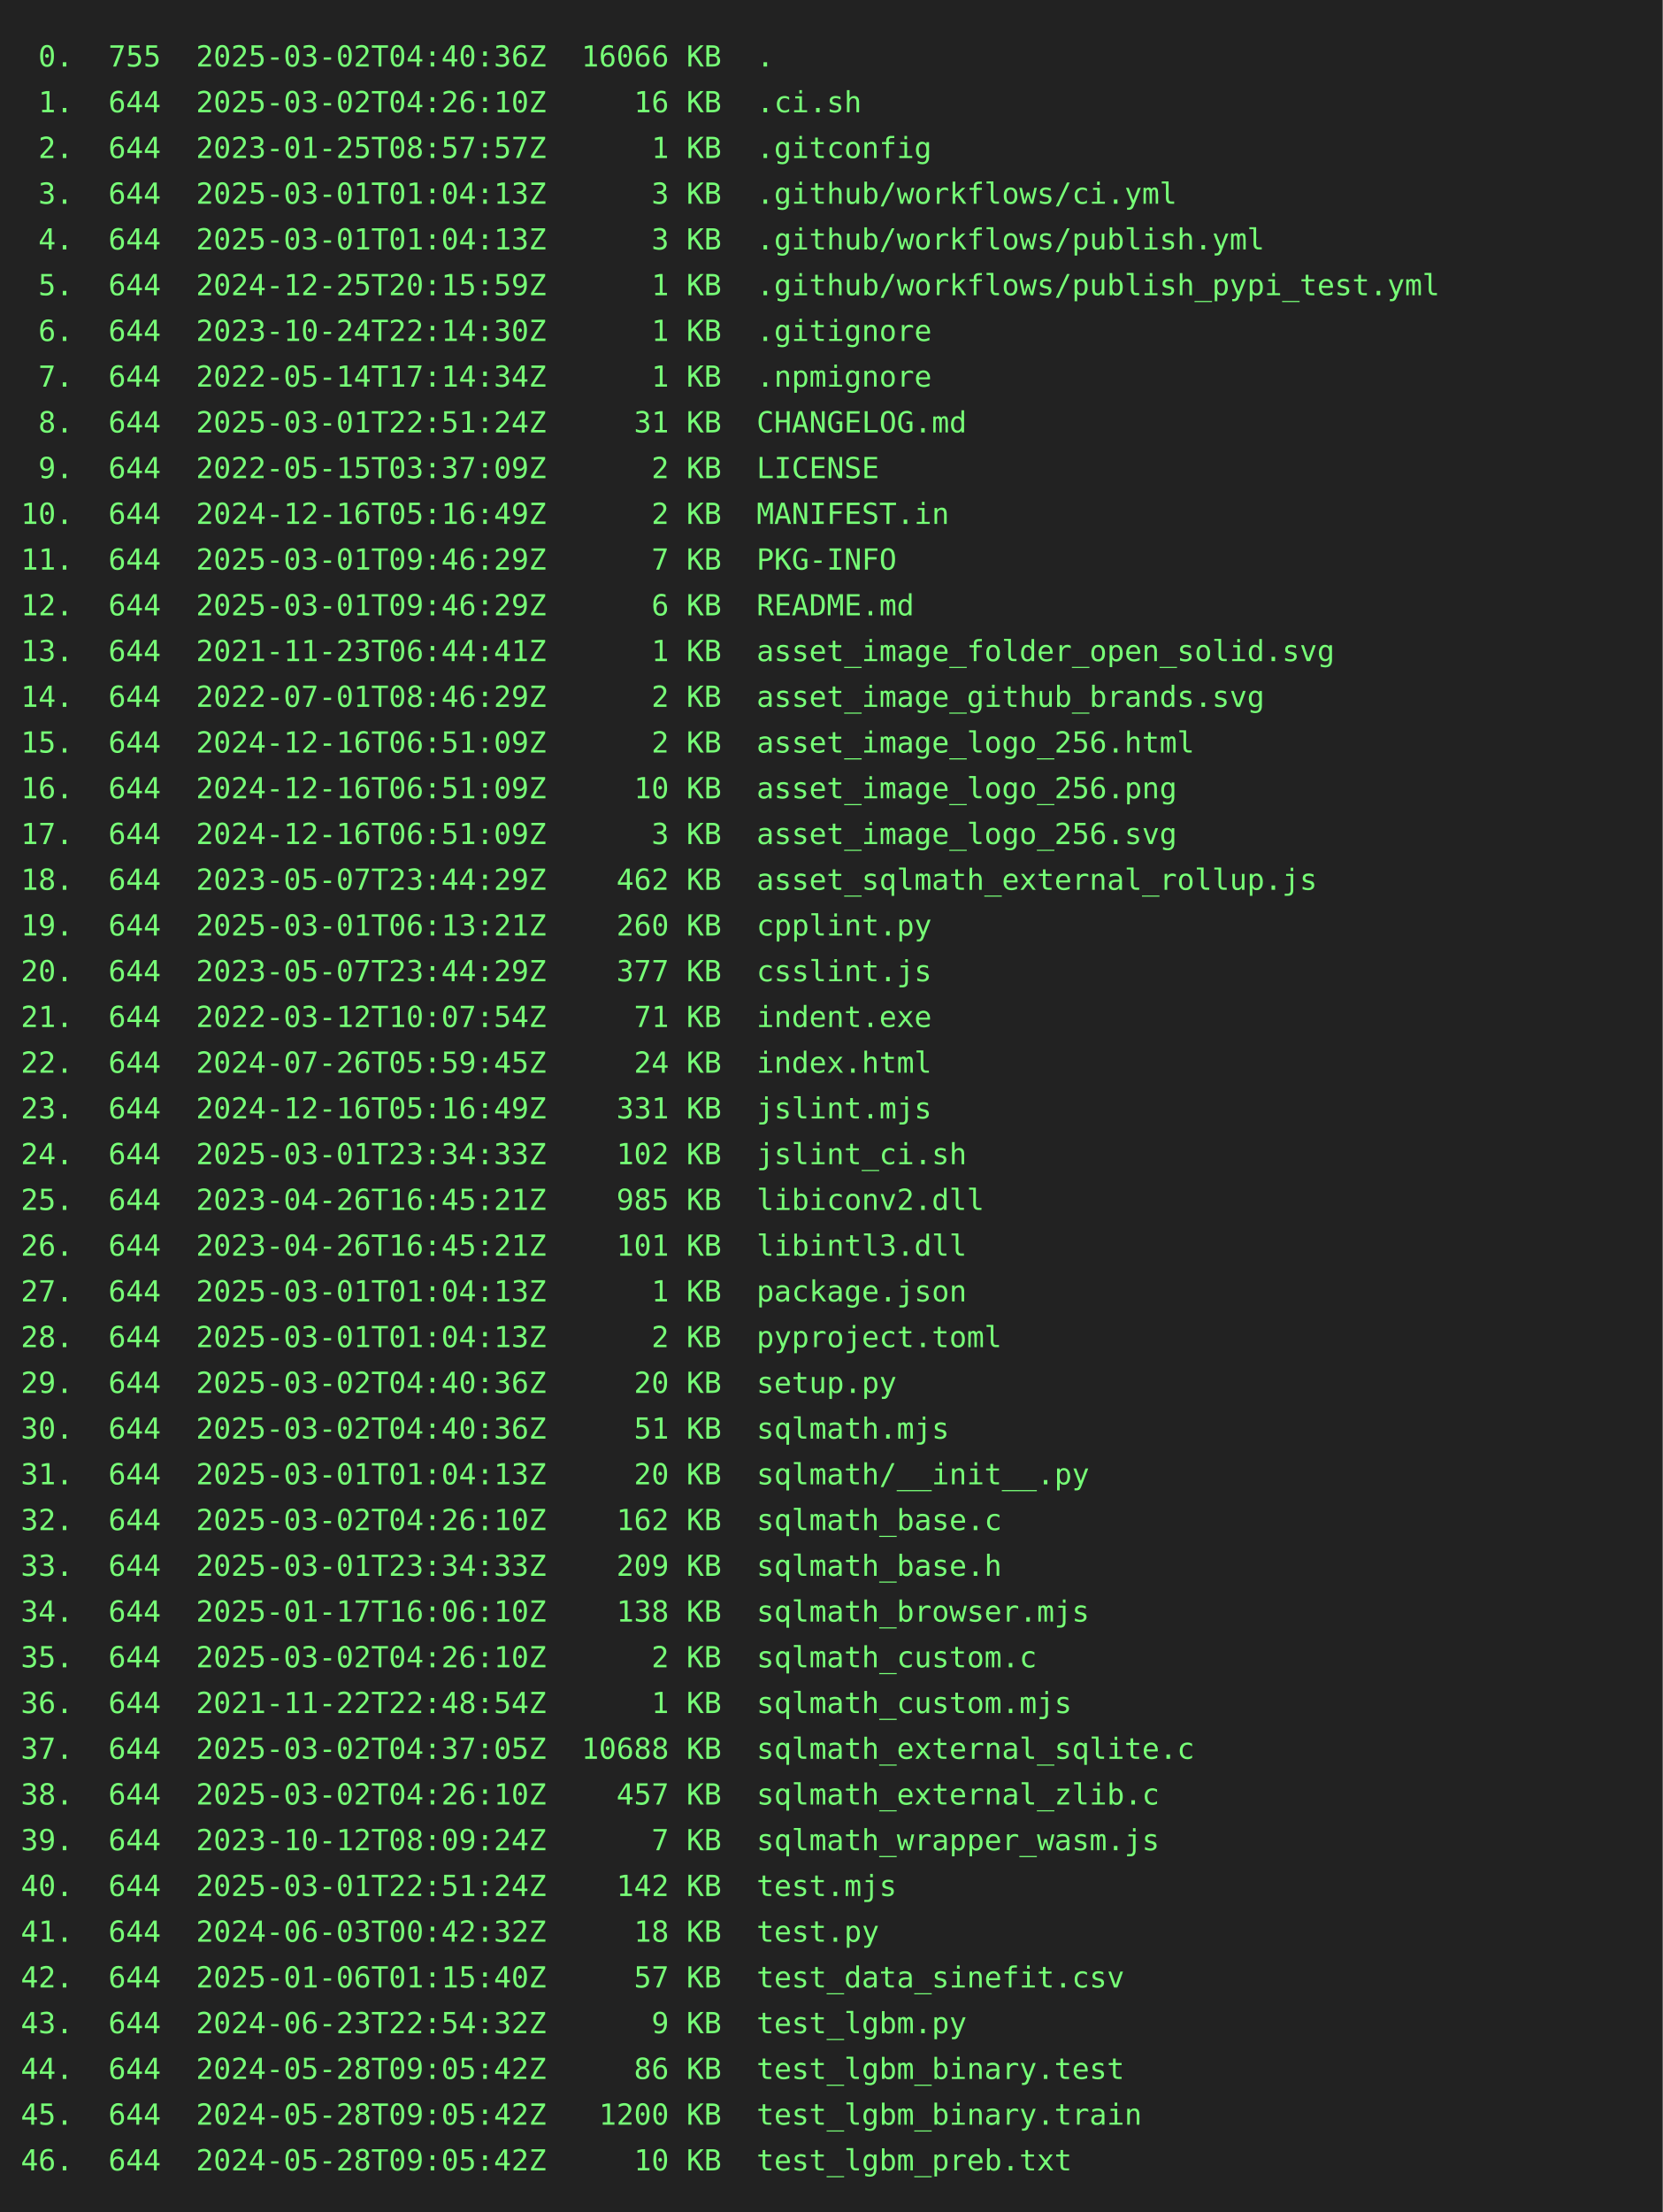
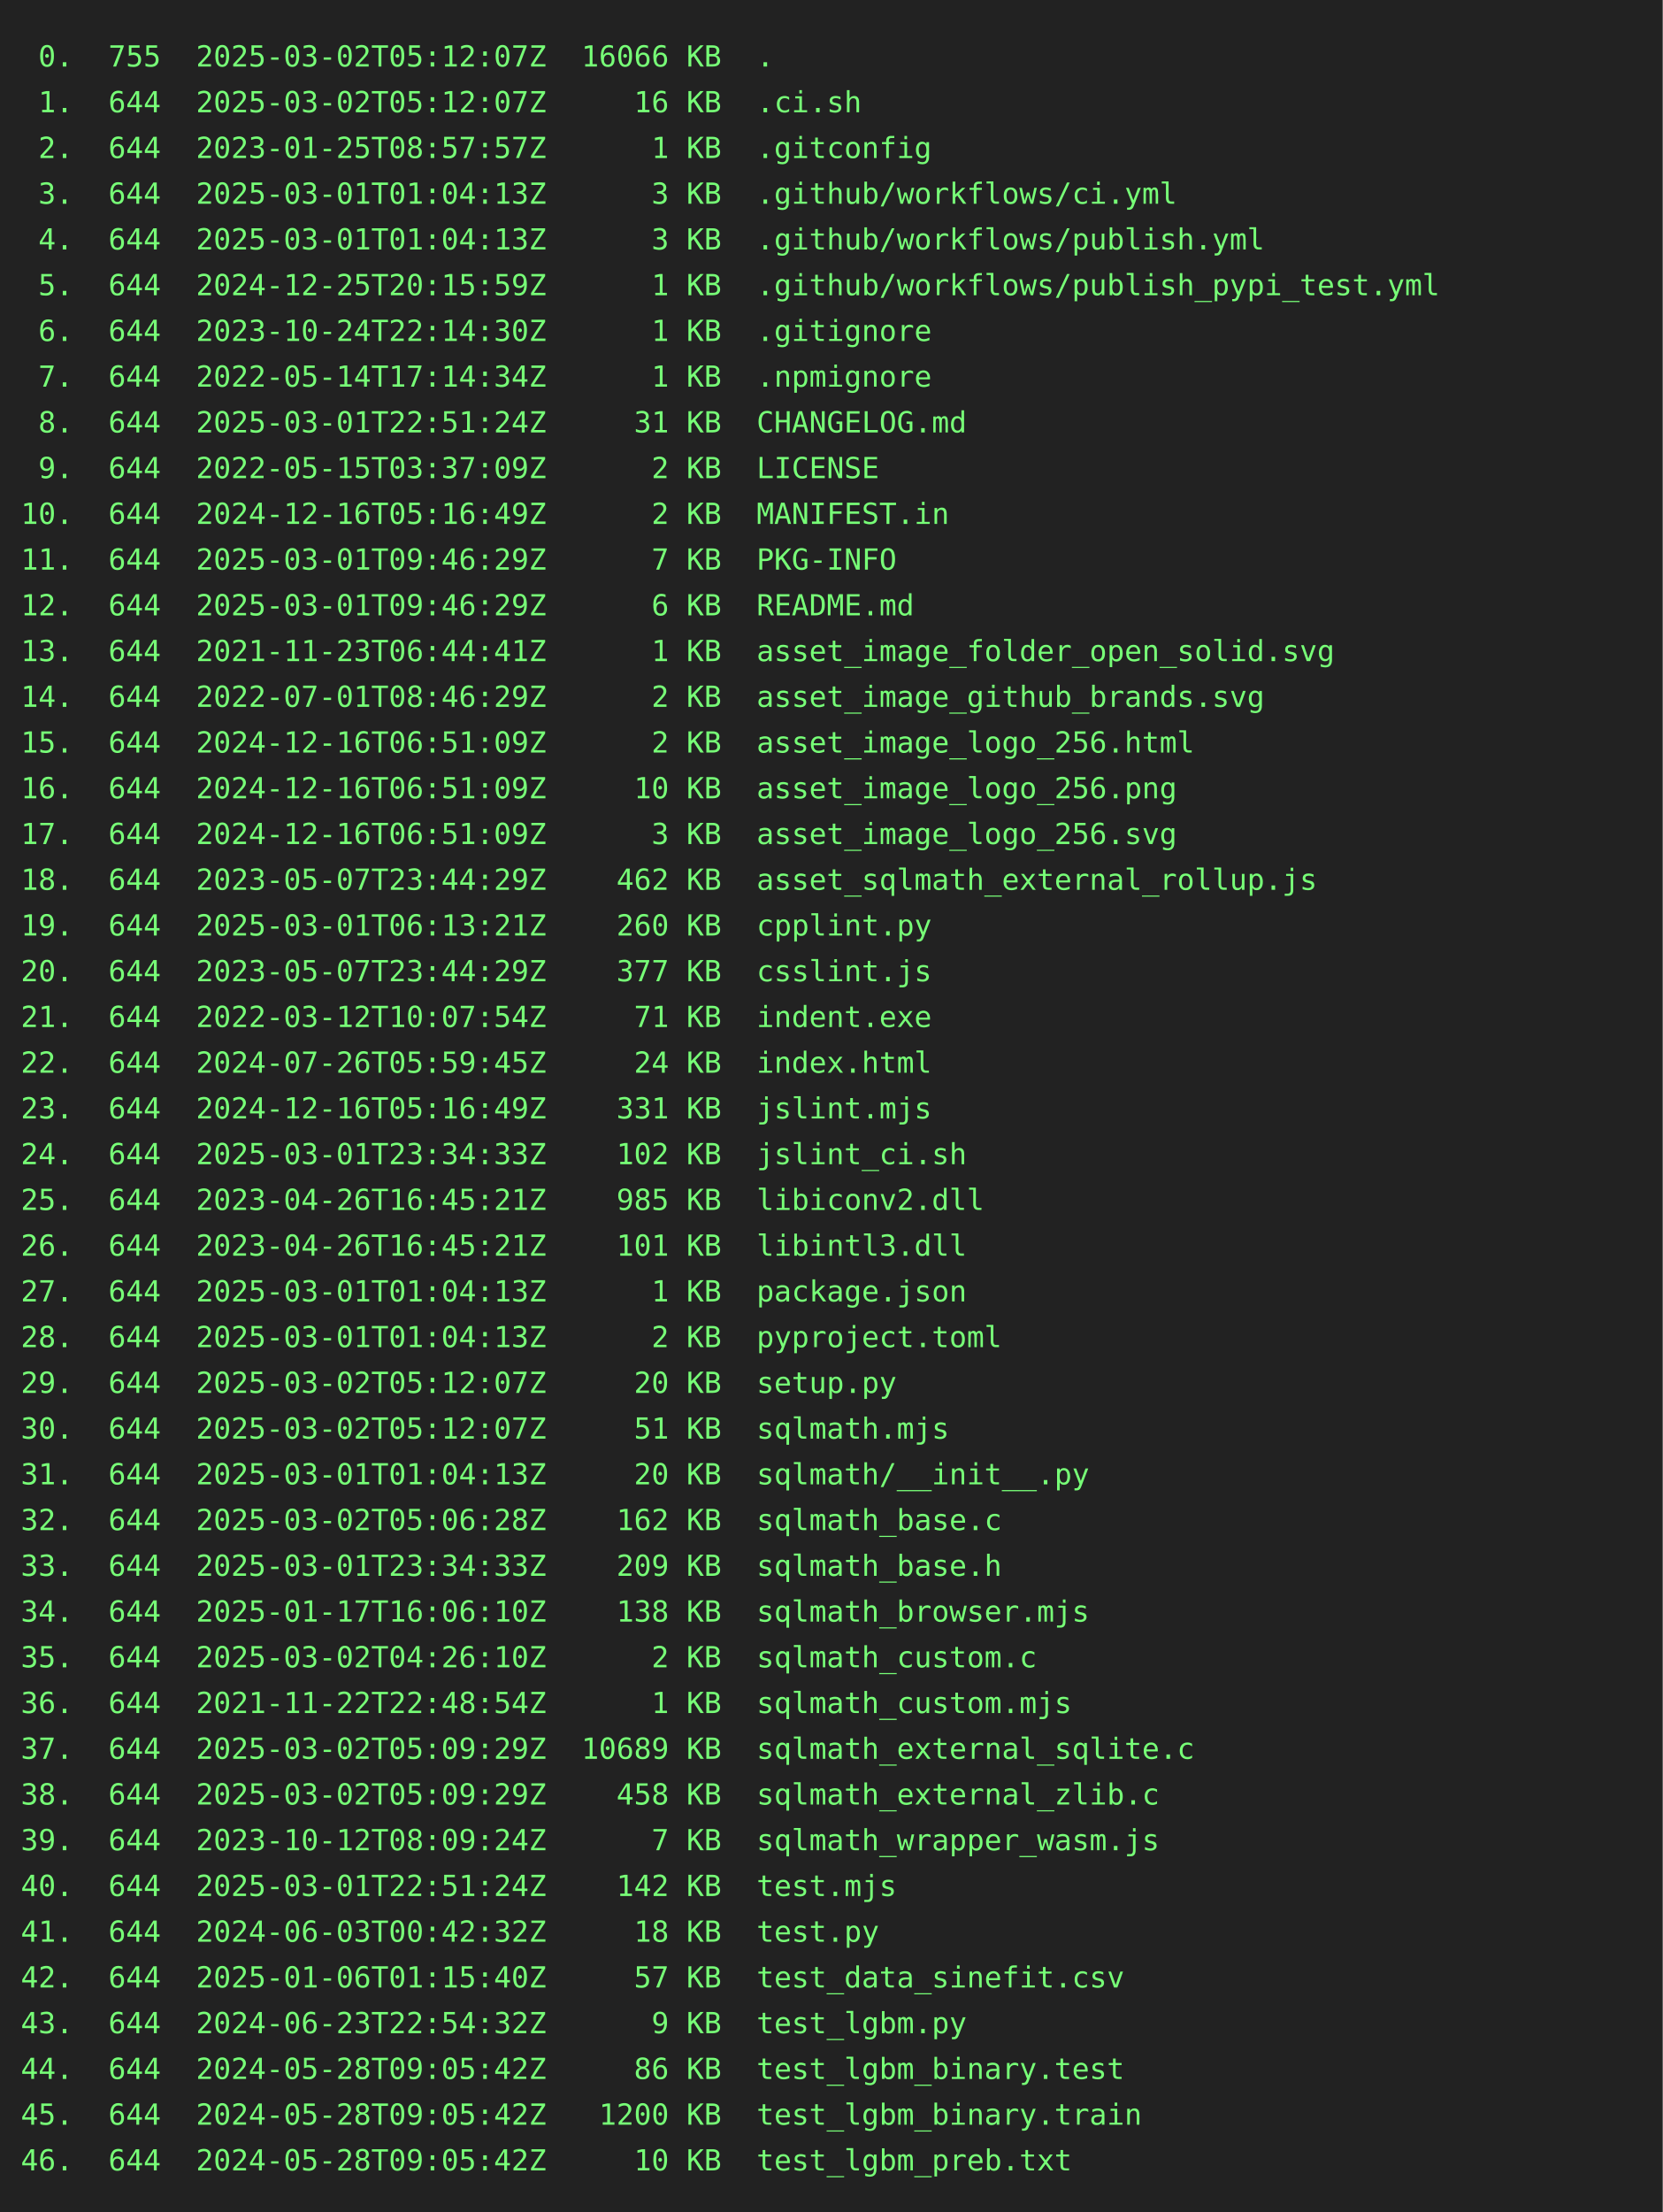
<svg xmlns="http://www.w3.org/2000/svg" height="1064" width="800">
  <rect height="1064" fill="#222" width="800" />
  <text fill="#7f7" font-family="consolas, menlo, monospace" font-size="14" xml:space="preserve">
-     <tspan lengthAdjust="spacingAndGlyphs" textLength="768" x="10" y="32"> 0.  755  2025-03-02T04:40:36Z  16066 KB  .                                                      </tspan>
-     <tspan lengthAdjust="spacingAndGlyphs" textLength="768" x="10" y="54"> 1.  644  2025-03-02T04:26:10Z     16 KB  .ci.sh                                                 </tspan>
+     <tspan lengthAdjust="spacingAndGlyphs" textLength="768" x="10" y="32"> 0.  755  2025-03-02T05:12:07Z  16066 KB  .                                                      </tspan>
+     <tspan lengthAdjust="spacingAndGlyphs" textLength="768" x="10" y="54"> 1.  644  2025-03-02T05:12:07Z     16 KB  .ci.sh                                                 </tspan>
    <tspan lengthAdjust="spacingAndGlyphs" textLength="768" x="10" y="76"> 2.  644  2023-01-25T08:57:57Z      1 KB  .gitconfig                                             </tspan>
    <tspan lengthAdjust="spacingAndGlyphs" textLength="768" x="10" y="98"> 3.  644  2025-03-01T01:04:13Z      3 KB  .github/workflows/ci.yml                               </tspan>
    <tspan lengthAdjust="spacingAndGlyphs" textLength="768" x="10" y="120"> 4.  644  2025-03-01T01:04:13Z      3 KB  .github/workflows/publish.yml                          </tspan>
    <tspan lengthAdjust="spacingAndGlyphs" textLength="768" x="10" y="142"> 5.  644  2024-12-25T20:15:59Z      1 KB  .github/workflows/publish_pypi_test.yml                </tspan>
    <tspan lengthAdjust="spacingAndGlyphs" textLength="768" x="10" y="164"> 6.  644  2023-10-24T22:14:30Z      1 KB  .gitignore                                             </tspan>
    <tspan lengthAdjust="spacingAndGlyphs" textLength="768" x="10" y="186"> 7.  644  2022-05-14T17:14:34Z      1 KB  .npmignore                                             </tspan>
    <tspan lengthAdjust="spacingAndGlyphs" textLength="768" x="10" y="208"> 8.  644  2025-03-01T22:51:24Z     31 KB  CHANGELOG.md                                           </tspan>
    <tspan lengthAdjust="spacingAndGlyphs" textLength="768" x="10" y="230"> 9.  644  2022-05-15T03:37:09Z      2 KB  LICENSE                                                </tspan>
    <tspan lengthAdjust="spacingAndGlyphs" textLength="768" x="10" y="252">10.  644  2024-12-16T05:16:49Z      2 KB  MANIFEST.in                                            </tspan>
    <tspan lengthAdjust="spacingAndGlyphs" textLength="768" x="10" y="274">11.  644  2025-03-01T09:46:29Z      7 KB  PKG-INFO                                               </tspan>
    <tspan lengthAdjust="spacingAndGlyphs" textLength="768" x="10" y="296">12.  644  2025-03-01T09:46:29Z      6 KB  README.md                                              </tspan>
    <tspan lengthAdjust="spacingAndGlyphs" textLength="768" x="10" y="318">13.  644  2021-11-23T06:44:41Z      1 KB  asset_image_folder_open_solid.svg                      </tspan>
    <tspan lengthAdjust="spacingAndGlyphs" textLength="768" x="10" y="340">14.  644  2022-07-01T08:46:29Z      2 KB  asset_image_github_brands.svg                          </tspan>
    <tspan lengthAdjust="spacingAndGlyphs" textLength="768" x="10" y="362">15.  644  2024-12-16T06:51:09Z      2 KB  asset_image_logo_256.html                              </tspan>
    <tspan lengthAdjust="spacingAndGlyphs" textLength="768" x="10" y="384">16.  644  2024-12-16T06:51:09Z     10 KB  asset_image_logo_256.png                               </tspan>
    <tspan lengthAdjust="spacingAndGlyphs" textLength="768" x="10" y="406">17.  644  2024-12-16T06:51:09Z      3 KB  asset_image_logo_256.svg                               </tspan>
    <tspan lengthAdjust="spacingAndGlyphs" textLength="768" x="10" y="428">18.  644  2023-05-07T23:44:29Z    462 KB  asset_sqlmath_external_rollup.js                       </tspan>
    <tspan lengthAdjust="spacingAndGlyphs" textLength="768" x="10" y="450">19.  644  2025-03-01T06:13:21Z    260 KB  cpplint.py                                             </tspan>
    <tspan lengthAdjust="spacingAndGlyphs" textLength="768" x="10" y="472">20.  644  2023-05-07T23:44:29Z    377 KB  csslint.js                                             </tspan>
    <tspan lengthAdjust="spacingAndGlyphs" textLength="768" x="10" y="494">21.  644  2022-03-12T10:07:54Z     71 KB  indent.exe                                             </tspan>
    <tspan lengthAdjust="spacingAndGlyphs" textLength="768" x="10" y="516">22.  644  2024-07-26T05:59:45Z     24 KB  index.html                                             </tspan>
    <tspan lengthAdjust="spacingAndGlyphs" textLength="768" x="10" y="538">23.  644  2024-12-16T05:16:49Z    331 KB  jslint.mjs                                             </tspan>
    <tspan lengthAdjust="spacingAndGlyphs" textLength="768" x="10" y="560">24.  644  2025-03-01T23:34:33Z    102 KB  jslint_ci.sh                                           </tspan>
    <tspan lengthAdjust="spacingAndGlyphs" textLength="768" x="10" y="582">25.  644  2023-04-26T16:45:21Z    985 KB  libiconv2.dll                                          </tspan>
    <tspan lengthAdjust="spacingAndGlyphs" textLength="768" x="10" y="604">26.  644  2023-04-26T16:45:21Z    101 KB  libintl3.dll                                           </tspan>
    <tspan lengthAdjust="spacingAndGlyphs" textLength="768" x="10" y="626">27.  644  2025-03-01T01:04:13Z      1 KB  package.json                                           </tspan>
    <tspan lengthAdjust="spacingAndGlyphs" textLength="768" x="10" y="648">28.  644  2025-03-01T01:04:13Z      2 KB  pyproject.toml                                         </tspan>
-     <tspan lengthAdjust="spacingAndGlyphs" textLength="768" x="10" y="670">29.  644  2025-03-02T04:40:36Z     20 KB  setup.py                                               </tspan>
-     <tspan lengthAdjust="spacingAndGlyphs" textLength="768" x="10" y="692">30.  644  2025-03-02T04:40:36Z     51 KB  sqlmath.mjs                                            </tspan>
+     <tspan lengthAdjust="spacingAndGlyphs" textLength="768" x="10" y="670">29.  644  2025-03-02T05:12:07Z     20 KB  setup.py                                               </tspan>
+     <tspan lengthAdjust="spacingAndGlyphs" textLength="768" x="10" y="692">30.  644  2025-03-02T05:12:07Z     51 KB  sqlmath.mjs                                            </tspan>
    <tspan lengthAdjust="spacingAndGlyphs" textLength="768" x="10" y="714">31.  644  2025-03-01T01:04:13Z     20 KB  sqlmath/__init__.py                                    </tspan>
-     <tspan lengthAdjust="spacingAndGlyphs" textLength="768" x="10" y="736">32.  644  2025-03-02T04:26:10Z    162 KB  sqlmath_base.c                                         </tspan>
+     <tspan lengthAdjust="spacingAndGlyphs" textLength="768" x="10" y="736">32.  644  2025-03-02T05:06:28Z    162 KB  sqlmath_base.c                                         </tspan>
    <tspan lengthAdjust="spacingAndGlyphs" textLength="768" x="10" y="758">33.  644  2025-03-01T23:34:33Z    209 KB  sqlmath_base.h                                         </tspan>
    <tspan lengthAdjust="spacingAndGlyphs" textLength="768" x="10" y="780">34.  644  2025-01-17T16:06:10Z    138 KB  sqlmath_browser.mjs                                    </tspan>
    <tspan lengthAdjust="spacingAndGlyphs" textLength="768" x="10" y="802">35.  644  2025-03-02T04:26:10Z      2 KB  sqlmath_custom.c                                       </tspan>
    <tspan lengthAdjust="spacingAndGlyphs" textLength="768" x="10" y="824">36.  644  2021-11-22T22:48:54Z      1 KB  sqlmath_custom.mjs                                     </tspan>
-     <tspan lengthAdjust="spacingAndGlyphs" textLength="768" x="10" y="846">37.  644  2025-03-02T04:37:05Z  10688 KB  sqlmath_external_sqlite.c                              </tspan>
-     <tspan lengthAdjust="spacingAndGlyphs" textLength="768" x="10" y="868">38.  644  2025-03-02T04:26:10Z    457 KB  sqlmath_external_zlib.c                                </tspan>
+     <tspan lengthAdjust="spacingAndGlyphs" textLength="768" x="10" y="846">37.  644  2025-03-02T05:09:29Z  10689 KB  sqlmath_external_sqlite.c                              </tspan>
+     <tspan lengthAdjust="spacingAndGlyphs" textLength="768" x="10" y="868">38.  644  2025-03-02T05:09:29Z    458 KB  sqlmath_external_zlib.c                                </tspan>
    <tspan lengthAdjust="spacingAndGlyphs" textLength="768" x="10" y="890">39.  644  2023-10-12T08:09:24Z      7 KB  sqlmath_wrapper_wasm.js                                </tspan>
    <tspan lengthAdjust="spacingAndGlyphs" textLength="768" x="10" y="912">40.  644  2025-03-01T22:51:24Z    142 KB  test.mjs                                               </tspan>
    <tspan lengthAdjust="spacingAndGlyphs" textLength="768" x="10" y="934">41.  644  2024-06-03T00:42:32Z     18 KB  test.py                                                </tspan>
    <tspan lengthAdjust="spacingAndGlyphs" textLength="768" x="10" y="956">42.  644  2025-01-06T01:15:40Z     57 KB  test_data_sinefit.csv                                  </tspan>
    <tspan lengthAdjust="spacingAndGlyphs" textLength="768" x="10" y="978">43.  644  2024-06-23T22:54:32Z      9 KB  test_lgbm.py                                           </tspan>
    <tspan lengthAdjust="spacingAndGlyphs" textLength="768" x="10" y="1000">44.  644  2024-05-28T09:05:42Z     86 KB  test_lgbm_binary.test                                  </tspan>
    <tspan lengthAdjust="spacingAndGlyphs" textLength="768" x="10" y="1022">45.  644  2024-05-28T09:05:42Z   1200 KB  test_lgbm_binary.train                                 </tspan>
    <tspan lengthAdjust="spacingAndGlyphs" textLength="768" x="10" y="1044">46.  644  2024-05-28T09:05:42Z     10 KB  test_lgbm_preb.txt                                     </tspan>
  </text>
</svg>
